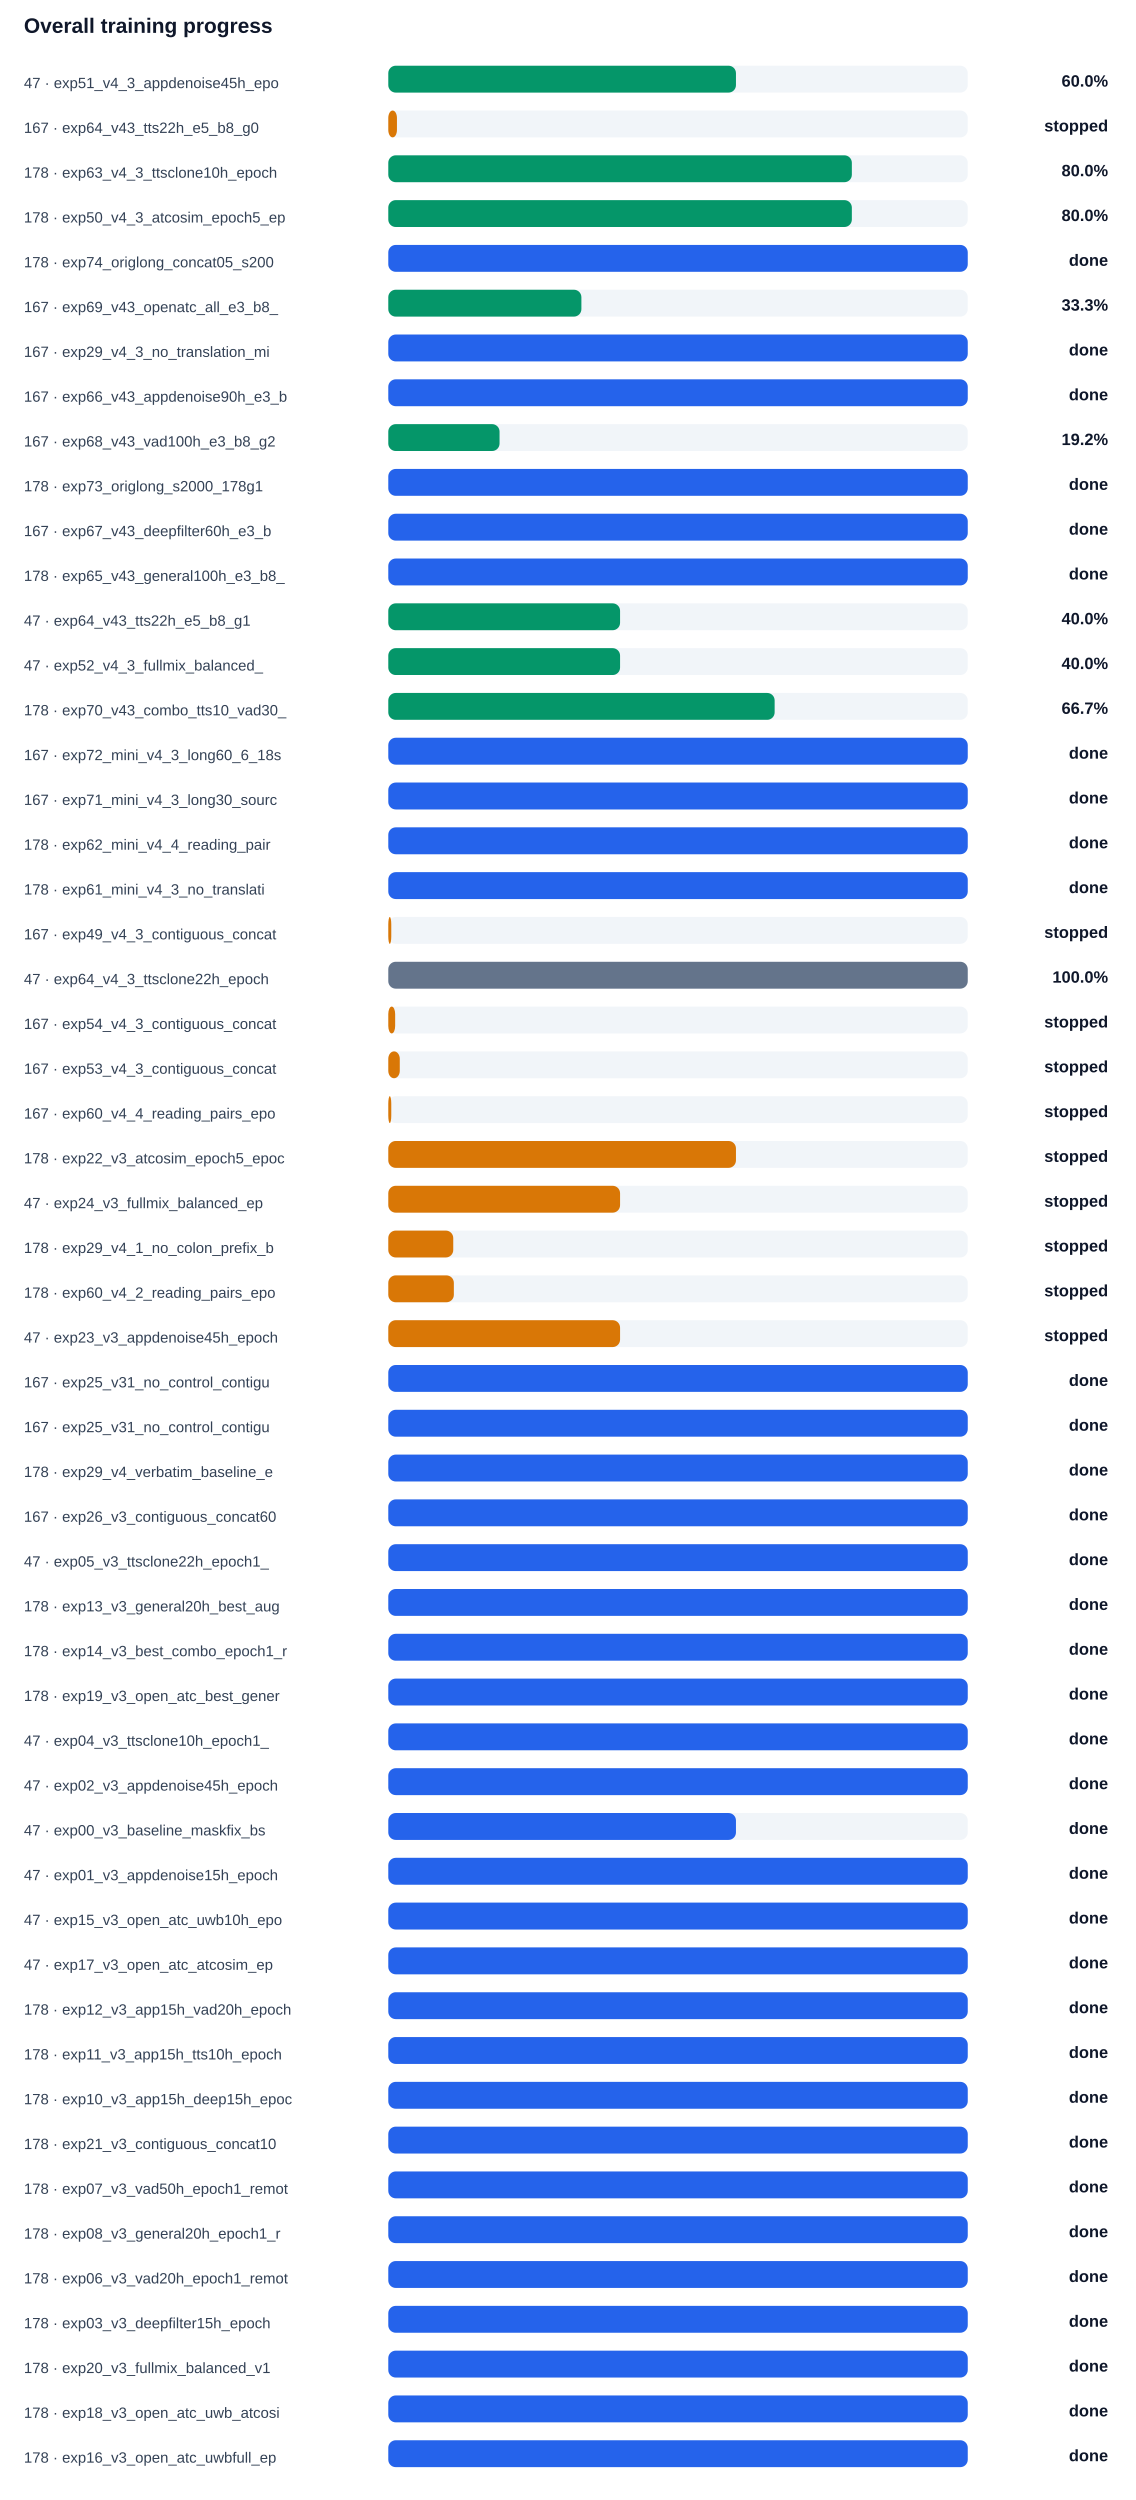
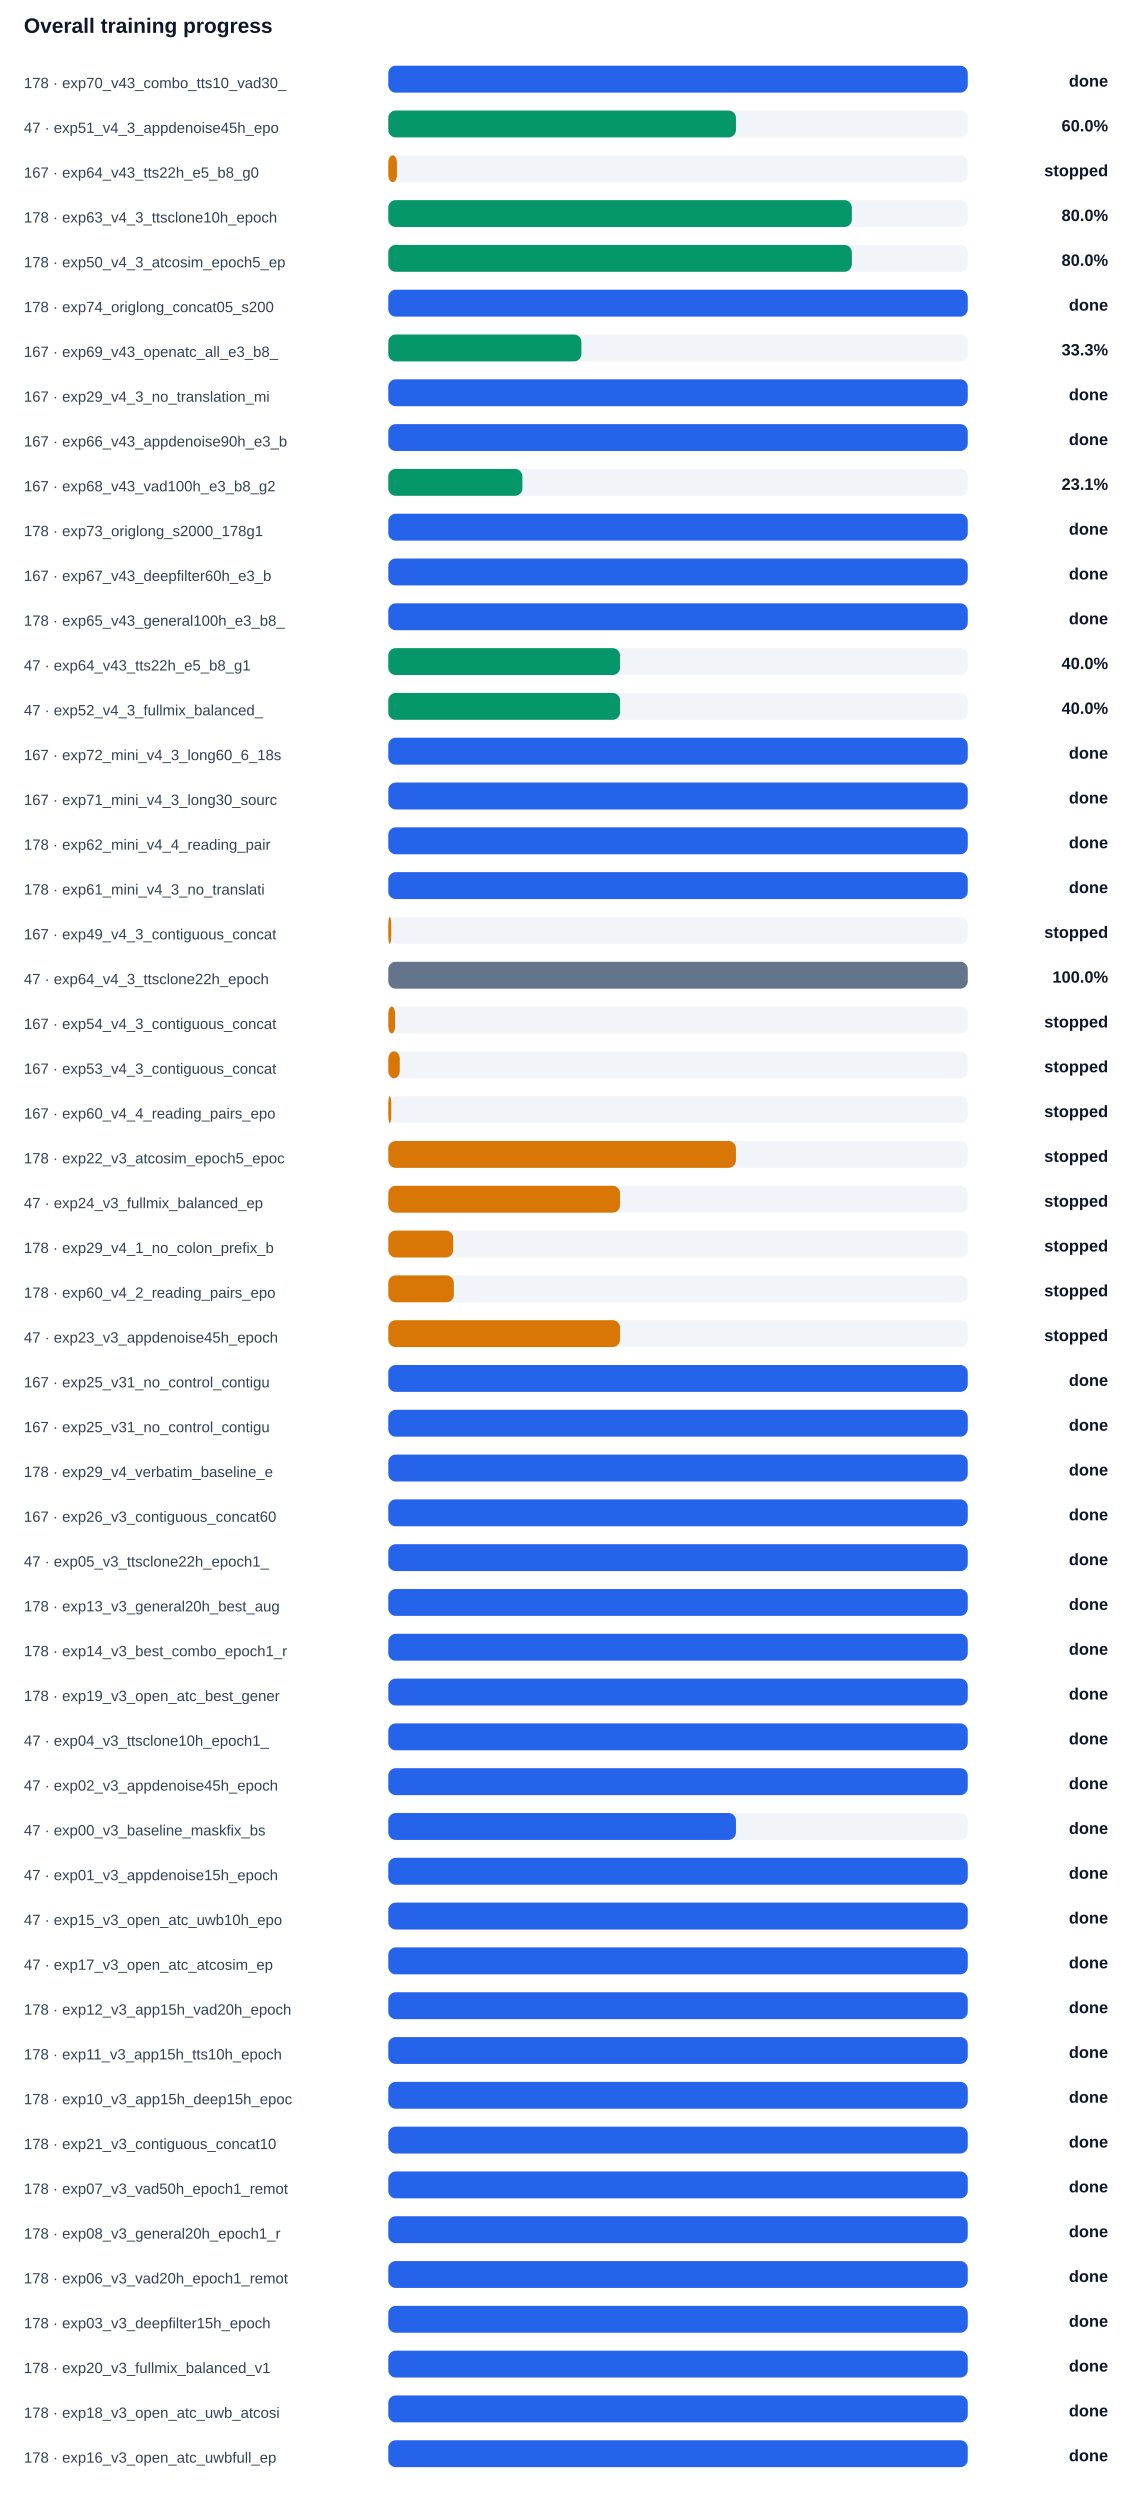
<svg xmlns="http://www.w3.org/2000/svg" width="100%" viewBox="0 0 760 1674" style="max-width:760px;background:#ffffff;border:1px solid #e5e7eb;border-radius:10px;">
  <text x="16.0" y="22.0" font-size="14" fill="#0f172a" text-anchor="start" font-family="Arial, sans-serif" font-weight="700">Overall training progress</text>
-   <text x="16.0" y="59.0" font-size="10" fill="#334155" text-anchor="start" font-family="Arial, sans-serif" font-weight="400">47 · exp51_v4_3_appdenoise45h_epo</text>
+   <text x="16.0" y="59.0" font-size="10" fill="#334155" text-anchor="start" font-family="Arial, sans-serif" font-weight="400">178 · exp70_v43_combo_tts10_vad30_</text>
  <rect x="260" y="44" width="388" height="18" rx="5" fill="#f1f5f9" />
-   <rect x="260" y="44" width="232.8" height="18" rx="5" fill="#059669" />
-   <text x="742.0" y="58.0" font-size="11" fill="#0f172a" text-anchor="end" font-family="Arial, sans-serif" font-weight="700">60.0%</text>
-   <text x="16.0" y="89.0" font-size="10" fill="#334155" text-anchor="start" font-family="Arial, sans-serif" font-weight="400">167 · exp64_v43_tts22h_e5_b8_g0</text>
+   <rect x="260" y="44" width="388.0" height="18" rx="5" fill="#2563eb" />
+   <text x="742.0" y="58.0" font-size="11" fill="#0f172a" text-anchor="end" font-family="Arial, sans-serif" font-weight="700">done</text>
+   <text x="16.0" y="89.0" font-size="10" fill="#334155" text-anchor="start" font-family="Arial, sans-serif" font-weight="400">47 · exp51_v4_3_appdenoise45h_epo</text>
  <rect x="260" y="74" width="388" height="18" rx="5" fill="#f1f5f9" />
-   <rect x="260" y="74" width="5.8" height="18" rx="5" fill="#d97706" />
-   <text x="742.0" y="88.0" font-size="11" fill="#0f172a" text-anchor="end" font-family="Arial, sans-serif" font-weight="700">stopped</text>
-   <text x="16.0" y="119.0" font-size="10" fill="#334155" text-anchor="start" font-family="Arial, sans-serif" font-weight="400">178 · exp63_v4_3_ttsclone10h_epoch</text>
+   <rect x="260" y="74" width="232.8" height="18" rx="5" fill="#059669" />
+   <text x="742.0" y="88.0" font-size="11" fill="#0f172a" text-anchor="end" font-family="Arial, sans-serif" font-weight="700">60.0%</text>
+   <text x="16.0" y="119.0" font-size="10" fill="#334155" text-anchor="start" font-family="Arial, sans-serif" font-weight="400">167 · exp64_v43_tts22h_e5_b8_g0</text>
  <rect x="260" y="104" width="388" height="18" rx="5" fill="#f1f5f9" />
-   <rect x="260" y="104" width="310.4" height="18" rx="5" fill="#059669" />
-   <text x="742.0" y="118.0" font-size="11" fill="#0f172a" text-anchor="end" font-family="Arial, sans-serif" font-weight="700">80.0%</text>
-   <text x="16.0" y="149.0" font-size="10" fill="#334155" text-anchor="start" font-family="Arial, sans-serif" font-weight="400">178 · exp50_v4_3_atcosim_epoch5_ep</text>
+   <rect x="260" y="104" width="5.8" height="18" rx="5" fill="#d97706" />
+   <text x="742.0" y="118.0" font-size="11" fill="#0f172a" text-anchor="end" font-family="Arial, sans-serif" font-weight="700">stopped</text>
+   <text x="16.0" y="149.0" font-size="10" fill="#334155" text-anchor="start" font-family="Arial, sans-serif" font-weight="400">178 · exp63_v4_3_ttsclone10h_epoch</text>
  <rect x="260" y="134" width="388" height="18" rx="5" fill="#f1f5f9" />
  <rect x="260" y="134" width="310.4" height="18" rx="5" fill="#059669" />
  <text x="742.0" y="148.0" font-size="11" fill="#0f172a" text-anchor="end" font-family="Arial, sans-serif" font-weight="700">80.0%</text>
-   <text x="16.0" y="179.0" font-size="10" fill="#334155" text-anchor="start" font-family="Arial, sans-serif" font-weight="400">178 · exp74_origlong_concat05_s200</text>
+   <text x="16.0" y="179.0" font-size="10" fill="#334155" text-anchor="start" font-family="Arial, sans-serif" font-weight="400">178 · exp50_v4_3_atcosim_epoch5_ep</text>
  <rect x="260" y="164" width="388" height="18" rx="5" fill="#f1f5f9" />
-   <rect x="260" y="164" width="388.0" height="18" rx="5" fill="#2563eb" />
-   <text x="742.0" y="178.0" font-size="11" fill="#0f172a" text-anchor="end" font-family="Arial, sans-serif" font-weight="700">done</text>
-   <text x="16.0" y="209.0" font-size="10" fill="#334155" text-anchor="start" font-family="Arial, sans-serif" font-weight="400">167 · exp69_v43_openatc_all_e3_b8_</text>
+   <rect x="260" y="164" width="310.4" height="18" rx="5" fill="#059669" />
+   <text x="742.0" y="178.0" font-size="11" fill="#0f172a" text-anchor="end" font-family="Arial, sans-serif" font-weight="700">80.0%</text>
+   <text x="16.0" y="209.0" font-size="10" fill="#334155" text-anchor="start" font-family="Arial, sans-serif" font-weight="400">178 · exp74_origlong_concat05_s200</text>
  <rect x="260" y="194" width="388" height="18" rx="5" fill="#f1f5f9" />
-   <rect x="260" y="194" width="129.3" height="18" rx="5" fill="#059669" />
-   <text x="742.0" y="208.0" font-size="11" fill="#0f172a" text-anchor="end" font-family="Arial, sans-serif" font-weight="700">33.3%</text>
-   <text x="16.0" y="239.0" font-size="10" fill="#334155" text-anchor="start" font-family="Arial, sans-serif" font-weight="400">167 · exp29_v4_3_no_translation_mi</text>
+   <rect x="260" y="194" width="388.0" height="18" rx="5" fill="#2563eb" />
+   <text x="742.0" y="208.0" font-size="11" fill="#0f172a" text-anchor="end" font-family="Arial, sans-serif" font-weight="700">done</text>
+   <text x="16.0" y="239.0" font-size="10" fill="#334155" text-anchor="start" font-family="Arial, sans-serif" font-weight="400">167 · exp69_v43_openatc_all_e3_b8_</text>
  <rect x="260" y="224" width="388" height="18" rx="5" fill="#f1f5f9" />
-   <rect x="260" y="224" width="388.0" height="18" rx="5" fill="#2563eb" />
-   <text x="742.0" y="238.0" font-size="11" fill="#0f172a" text-anchor="end" font-family="Arial, sans-serif" font-weight="700">done</text>
-   <text x="16.0" y="269.0" font-size="10" fill="#334155" text-anchor="start" font-family="Arial, sans-serif" font-weight="400">167 · exp66_v43_appdenoise90h_e3_b</text>
+   <rect x="260" y="224" width="129.3" height="18" rx="5" fill="#059669" />
+   <text x="742.0" y="238.0" font-size="11" fill="#0f172a" text-anchor="end" font-family="Arial, sans-serif" font-weight="700">33.3%</text>
+   <text x="16.0" y="269.0" font-size="10" fill="#334155" text-anchor="start" font-family="Arial, sans-serif" font-weight="400">167 · exp29_v4_3_no_translation_mi</text>
  <rect x="260" y="254" width="388" height="18" rx="5" fill="#f1f5f9" />
  <rect x="260" y="254" width="388.0" height="18" rx="5" fill="#2563eb" />
  <text x="742.0" y="268.0" font-size="11" fill="#0f172a" text-anchor="end" font-family="Arial, sans-serif" font-weight="700">done</text>
-   <text x="16.0" y="299.0" font-size="10" fill="#334155" text-anchor="start" font-family="Arial, sans-serif" font-weight="400">167 · exp68_v43_vad100h_e3_b8_g2</text>
+   <text x="16.0" y="299.0" font-size="10" fill="#334155" text-anchor="start" font-family="Arial, sans-serif" font-weight="400">167 · exp66_v43_appdenoise90h_e3_b</text>
  <rect x="260" y="284" width="388" height="18" rx="5" fill="#f1f5f9" />
-   <rect x="260" y="284" width="74.5" height="18" rx="5" fill="#059669" />
-   <text x="742.0" y="298.0" font-size="11" fill="#0f172a" text-anchor="end" font-family="Arial, sans-serif" font-weight="700">19.2%</text>
-   <text x="16.0" y="329.0" font-size="10" fill="#334155" text-anchor="start" font-family="Arial, sans-serif" font-weight="400">178 · exp73_origlong_s2000_178g1</text>
+   <rect x="260" y="284" width="388.0" height="18" rx="5" fill="#2563eb" />
+   <text x="742.0" y="298.0" font-size="11" fill="#0f172a" text-anchor="end" font-family="Arial, sans-serif" font-weight="700">done</text>
+   <text x="16.0" y="329.0" font-size="10" fill="#334155" text-anchor="start" font-family="Arial, sans-serif" font-weight="400">167 · exp68_v43_vad100h_e3_b8_g2</text>
  <rect x="260" y="314" width="388" height="18" rx="5" fill="#f1f5f9" />
-   <rect x="260" y="314" width="388.0" height="18" rx="5" fill="#2563eb" />
-   <text x="742.0" y="328.0" font-size="11" fill="#0f172a" text-anchor="end" font-family="Arial, sans-serif" font-weight="700">done</text>
-   <text x="16.0" y="359.0" font-size="10" fill="#334155" text-anchor="start" font-family="Arial, sans-serif" font-weight="400">167 · exp67_v43_deepfilter60h_e3_b</text>
+   <rect x="260" y="314" width="89.8" height="18" rx="5" fill="#059669" />
+   <text x="742.0" y="328.0" font-size="11" fill="#0f172a" text-anchor="end" font-family="Arial, sans-serif" font-weight="700">23.1%</text>
+   <text x="16.0" y="359.0" font-size="10" fill="#334155" text-anchor="start" font-family="Arial, sans-serif" font-weight="400">178 · exp73_origlong_s2000_178g1</text>
  <rect x="260" y="344" width="388" height="18" rx="5" fill="#f1f5f9" />
  <rect x="260" y="344" width="388.0" height="18" rx="5" fill="#2563eb" />
  <text x="742.0" y="358.0" font-size="11" fill="#0f172a" text-anchor="end" font-family="Arial, sans-serif" font-weight="700">done</text>
-   <text x="16.0" y="389.0" font-size="10" fill="#334155" text-anchor="start" font-family="Arial, sans-serif" font-weight="400">178 · exp65_v43_general100h_e3_b8_</text>
+   <text x="16.0" y="389.0" font-size="10" fill="#334155" text-anchor="start" font-family="Arial, sans-serif" font-weight="400">167 · exp67_v43_deepfilter60h_e3_b</text>
  <rect x="260" y="374" width="388" height="18" rx="5" fill="#f1f5f9" />
  <rect x="260" y="374" width="388.0" height="18" rx="5" fill="#2563eb" />
  <text x="742.0" y="388.0" font-size="11" fill="#0f172a" text-anchor="end" font-family="Arial, sans-serif" font-weight="700">done</text>
-   <text x="16.0" y="419.0" font-size="10" fill="#334155" text-anchor="start" font-family="Arial, sans-serif" font-weight="400">47 · exp64_v43_tts22h_e5_b8_g1</text>
+   <text x="16.0" y="419.0" font-size="10" fill="#334155" text-anchor="start" font-family="Arial, sans-serif" font-weight="400">178 · exp65_v43_general100h_e3_b8_</text>
  <rect x="260" y="404" width="388" height="18" rx="5" fill="#f1f5f9" />
-   <rect x="260" y="404" width="155.2" height="18" rx="5" fill="#059669" />
-   <text x="742.0" y="418.0" font-size="11" fill="#0f172a" text-anchor="end" font-family="Arial, sans-serif" font-weight="700">40.0%</text>
-   <text x="16.0" y="449.0" font-size="10" fill="#334155" text-anchor="start" font-family="Arial, sans-serif" font-weight="400">47 · exp52_v4_3_fullmix_balanced_</text>
+   <rect x="260" y="404" width="388.0" height="18" rx="5" fill="#2563eb" />
+   <text x="742.0" y="418.0" font-size="11" fill="#0f172a" text-anchor="end" font-family="Arial, sans-serif" font-weight="700">done</text>
+   <text x="16.0" y="449.0" font-size="10" fill="#334155" text-anchor="start" font-family="Arial, sans-serif" font-weight="400">47 · exp64_v43_tts22h_e5_b8_g1</text>
  <rect x="260" y="434" width="388" height="18" rx="5" fill="#f1f5f9" />
  <rect x="260" y="434" width="155.2" height="18" rx="5" fill="#059669" />
  <text x="742.0" y="448.0" font-size="11" fill="#0f172a" text-anchor="end" font-family="Arial, sans-serif" font-weight="700">40.0%</text>
-   <text x="16.0" y="479.0" font-size="10" fill="#334155" text-anchor="start" font-family="Arial, sans-serif" font-weight="400">178 · exp70_v43_combo_tts10_vad30_</text>
+   <text x="16.0" y="479.0" font-size="10" fill="#334155" text-anchor="start" font-family="Arial, sans-serif" font-weight="400">47 · exp52_v4_3_fullmix_balanced_</text>
  <rect x="260" y="464" width="388" height="18" rx="5" fill="#f1f5f9" />
-   <rect x="260" y="464" width="258.7" height="18" rx="5" fill="#059669" />
-   <text x="742.0" y="478.0" font-size="11" fill="#0f172a" text-anchor="end" font-family="Arial, sans-serif" font-weight="700">66.7%</text>
+   <rect x="260" y="464" width="155.2" height="18" rx="5" fill="#059669" />
+   <text x="742.0" y="478.0" font-size="11" fill="#0f172a" text-anchor="end" font-family="Arial, sans-serif" font-weight="700">40.0%</text>
  <text x="16.0" y="509.0" font-size="10" fill="#334155" text-anchor="start" font-family="Arial, sans-serif" font-weight="400">167 · exp72_mini_v4_3_long60_6_18s</text>
  <rect x="260" y="494" width="388" height="18" rx="5" fill="#f1f5f9" />
  <rect x="260" y="494" width="388.0" height="18" rx="5" fill="#2563eb" />
  <text x="742.0" y="508.0" font-size="11" fill="#0f172a" text-anchor="end" font-family="Arial, sans-serif" font-weight="700">done</text>
  <text x="16.0" y="539.0" font-size="10" fill="#334155" text-anchor="start" font-family="Arial, sans-serif" font-weight="400">167 · exp71_mini_v4_3_long30_sourc</text>
  <rect x="260" y="524" width="388" height="18" rx="5" fill="#f1f5f9" />
  <rect x="260" y="524" width="388.0" height="18" rx="5" fill="#2563eb" />
  <text x="742.0" y="538.0" font-size="11" fill="#0f172a" text-anchor="end" font-family="Arial, sans-serif" font-weight="700">done</text>
  <text x="16.0" y="569.0" font-size="10" fill="#334155" text-anchor="start" font-family="Arial, sans-serif" font-weight="400">178 · exp62_mini_v4_4_reading_pair</text>
  <rect x="260" y="554" width="388" height="18" rx="5" fill="#f1f5f9" />
  <rect x="260" y="554" width="388.0" height="18" rx="5" fill="#2563eb" />
  <text x="742.0" y="568.0" font-size="11" fill="#0f172a" text-anchor="end" font-family="Arial, sans-serif" font-weight="700">done</text>
  <text x="16.0" y="599.0" font-size="10" fill="#334155" text-anchor="start" font-family="Arial, sans-serif" font-weight="400">178 · exp61_mini_v4_3_no_translati</text>
  <rect x="260" y="584" width="388" height="18" rx="5" fill="#f1f5f9" />
  <rect x="260" y="584" width="388.0" height="18" rx="5" fill="#2563eb" />
  <text x="742.0" y="598.0" font-size="11" fill="#0f172a" text-anchor="end" font-family="Arial, sans-serif" font-weight="700">done</text>
  <text x="16.0" y="629.0" font-size="10" fill="#334155" text-anchor="start" font-family="Arial, sans-serif" font-weight="400">167 · exp49_v4_3_contiguous_concat</text>
  <rect x="260" y="614" width="388" height="18" rx="5" fill="#f1f5f9" />
  <rect x="260" y="614" width="2.0" height="18" rx="5" fill="#d97706" />
  <text x="742.0" y="628.0" font-size="11" fill="#0f172a" text-anchor="end" font-family="Arial, sans-serif" font-weight="700">stopped</text>
  <text x="16.0" y="659.0" font-size="10" fill="#334155" text-anchor="start" font-family="Arial, sans-serif" font-weight="400">47 · exp64_v4_3_ttsclone22h_epoch</text>
  <rect x="260" y="644" width="388" height="18" rx="5" fill="#f1f5f9" />
  <rect x="260" y="644" width="388.0" height="18" rx="5" fill="#64748b" />
  <text x="742.0" y="658.0" font-size="11" fill="#0f172a" text-anchor="end" font-family="Arial, sans-serif" font-weight="700">100.0%</text>
  <text x="16.0" y="689.0" font-size="10" fill="#334155" text-anchor="start" font-family="Arial, sans-serif" font-weight="400">167 · exp54_v4_3_contiguous_concat</text>
  <rect x="260" y="674" width="388" height="18" rx="5" fill="#f1f5f9" />
  <rect x="260" y="674" width="4.6" height="18" rx="5" fill="#d97706" />
  <text x="742.0" y="688.0" font-size="11" fill="#0f172a" text-anchor="end" font-family="Arial, sans-serif" font-weight="700">stopped</text>
  <text x="16.0" y="719.0" font-size="10" fill="#334155" text-anchor="start" font-family="Arial, sans-serif" font-weight="400">167 · exp53_v4_3_contiguous_concat</text>
  <rect x="260" y="704" width="388" height="18" rx="5" fill="#f1f5f9" />
  <rect x="260" y="704" width="7.7" height="18" rx="5" fill="#d97706" />
  <text x="742.0" y="718.0" font-size="11" fill="#0f172a" text-anchor="end" font-family="Arial, sans-serif" font-weight="700">stopped</text>
  <text x="16.0" y="749.0" font-size="10" fill="#334155" text-anchor="start" font-family="Arial, sans-serif" font-weight="400">167 · exp60_v4_4_reading_pairs_epo</text>
  <rect x="260" y="734" width="388" height="18" rx="5" fill="#f1f5f9" />
  <rect x="260" y="734" width="2.0" height="18" rx="5" fill="#d97706" />
  <text x="742.0" y="748.0" font-size="11" fill="#0f172a" text-anchor="end" font-family="Arial, sans-serif" font-weight="700">stopped</text>
  <text x="16.0" y="779.0" font-size="10" fill="#334155" text-anchor="start" font-family="Arial, sans-serif" font-weight="400">178 · exp22_v3_atcosim_epoch5_epoc</text>
  <rect x="260" y="764" width="388" height="18" rx="5" fill="#f1f5f9" />
  <rect x="260" y="764" width="232.8" height="18" rx="5" fill="#d97706" />
  <text x="742.0" y="778.0" font-size="11" fill="#0f172a" text-anchor="end" font-family="Arial, sans-serif" font-weight="700">stopped</text>
  <text x="16.0" y="809.0" font-size="10" fill="#334155" text-anchor="start" font-family="Arial, sans-serif" font-weight="400">47 · exp24_v3_fullmix_balanced_ep</text>
  <rect x="260" y="794" width="388" height="18" rx="5" fill="#f1f5f9" />
  <rect x="260" y="794" width="155.2" height="18" rx="5" fill="#d97706" />
  <text x="742.0" y="808.0" font-size="11" fill="#0f172a" text-anchor="end" font-family="Arial, sans-serif" font-weight="700">stopped</text>
  <text x="16.0" y="839.0" font-size="10" fill="#334155" text-anchor="start" font-family="Arial, sans-serif" font-weight="400">178 · exp29_v4_1_no_colon_prefix_b</text>
  <rect x="260" y="824" width="388" height="18" rx="5" fill="#f1f5f9" />
  <rect x="260" y="824" width="43.5" height="18" rx="5" fill="#d97706" />
  <text x="742.0" y="838.0" font-size="11" fill="#0f172a" text-anchor="end" font-family="Arial, sans-serif" font-weight="700">stopped</text>
  <text x="16.0" y="869.0" font-size="10" fill="#334155" text-anchor="start" font-family="Arial, sans-serif" font-weight="400">178 · exp60_v4_2_reading_pairs_epo</text>
  <rect x="260" y="854" width="388" height="18" rx="5" fill="#f1f5f9" />
  <rect x="260" y="854" width="43.9" height="18" rx="5" fill="#d97706" />
  <text x="742.0" y="868.0" font-size="11" fill="#0f172a" text-anchor="end" font-family="Arial, sans-serif" font-weight="700">stopped</text>
  <text x="16.0" y="899.0" font-size="10" fill="#334155" text-anchor="start" font-family="Arial, sans-serif" font-weight="400">47 · exp23_v3_appdenoise45h_epoch</text>
  <rect x="260" y="884" width="388" height="18" rx="5" fill="#f1f5f9" />
  <rect x="260" y="884" width="155.2" height="18" rx="5" fill="#d97706" />
  <text x="742.0" y="898.0" font-size="11" fill="#0f172a" text-anchor="end" font-family="Arial, sans-serif" font-weight="700">stopped</text>
  <text x="16.0" y="929.0" font-size="10" fill="#334155" text-anchor="start" font-family="Arial, sans-serif" font-weight="400">167 · exp25_v31_no_control_contigu</text>
  <rect x="260" y="914" width="388" height="18" rx="5" fill="#f1f5f9" />
  <rect x="260" y="914" width="388.0" height="18" rx="5" fill="#2563eb" />
  <text x="742.0" y="928.0" font-size="11" fill="#0f172a" text-anchor="end" font-family="Arial, sans-serif" font-weight="700">done</text>
  <text x="16.0" y="959.0" font-size="10" fill="#334155" text-anchor="start" font-family="Arial, sans-serif" font-weight="400">167 · exp25_v31_no_control_contigu</text>
  <rect x="260" y="944" width="388" height="18" rx="5" fill="#f1f5f9" />
  <rect x="260" y="944" width="388.0" height="18" rx="5" fill="#2563eb" />
  <text x="742.0" y="958.0" font-size="11" fill="#0f172a" text-anchor="end" font-family="Arial, sans-serif" font-weight="700">done</text>
  <text x="16.0" y="989.0" font-size="10" fill="#334155" text-anchor="start" font-family="Arial, sans-serif" font-weight="400">178 · exp29_v4_verbatim_baseline_e</text>
  <rect x="260" y="974" width="388" height="18" rx="5" fill="#f1f5f9" />
  <rect x="260" y="974" width="388.0" height="18" rx="5" fill="#2563eb" />
  <text x="742.0" y="988.0" font-size="11" fill="#0f172a" text-anchor="end" font-family="Arial, sans-serif" font-weight="700">done</text>
  <text x="16.0" y="1019.0" font-size="10" fill="#334155" text-anchor="start" font-family="Arial, sans-serif" font-weight="400">167 · exp26_v3_contiguous_concat60</text>
  <rect x="260" y="1004" width="388" height="18" rx="5" fill="#f1f5f9" />
  <rect x="260" y="1004" width="388.0" height="18" rx="5" fill="#2563eb" />
  <text x="742.0" y="1018.0" font-size="11" fill="#0f172a" text-anchor="end" font-family="Arial, sans-serif" font-weight="700">done</text>
  <text x="16.0" y="1049.0" font-size="10" fill="#334155" text-anchor="start" font-family="Arial, sans-serif" font-weight="400">47 · exp05_v3_ttsclone22h_epoch1_</text>
  <rect x="260" y="1034" width="388" height="18" rx="5" fill="#f1f5f9" />
  <rect x="260" y="1034" width="388.0" height="18" rx="5" fill="#2563eb" />
  <text x="742.0" y="1048.0" font-size="11" fill="#0f172a" text-anchor="end" font-family="Arial, sans-serif" font-weight="700">done</text>
  <text x="16.0" y="1079.0" font-size="10" fill="#334155" text-anchor="start" font-family="Arial, sans-serif" font-weight="400">178 · exp13_v3_general20h_best_aug</text>
  <rect x="260" y="1064" width="388" height="18" rx="5" fill="#f1f5f9" />
  <rect x="260" y="1064" width="388.0" height="18" rx="5" fill="#2563eb" />
  <text x="742.0" y="1078.0" font-size="11" fill="#0f172a" text-anchor="end" font-family="Arial, sans-serif" font-weight="700">done</text>
  <text x="16.0" y="1109.0" font-size="10" fill="#334155" text-anchor="start" font-family="Arial, sans-serif" font-weight="400">178 · exp14_v3_best_combo_epoch1_r</text>
  <rect x="260" y="1094" width="388" height="18" rx="5" fill="#f1f5f9" />
  <rect x="260" y="1094" width="388.0" height="18" rx="5" fill="#2563eb" />
  <text x="742.0" y="1108.0" font-size="11" fill="#0f172a" text-anchor="end" font-family="Arial, sans-serif" font-weight="700">done</text>
  <text x="16.0" y="1139.0" font-size="10" fill="#334155" text-anchor="start" font-family="Arial, sans-serif" font-weight="400">178 · exp19_v3_open_atc_best_gener</text>
  <rect x="260" y="1124" width="388" height="18" rx="5" fill="#f1f5f9" />
  <rect x="260" y="1124" width="388.0" height="18" rx="5" fill="#2563eb" />
  <text x="742.0" y="1138.0" font-size="11" fill="#0f172a" text-anchor="end" font-family="Arial, sans-serif" font-weight="700">done</text>
  <text x="16.0" y="1169.0" font-size="10" fill="#334155" text-anchor="start" font-family="Arial, sans-serif" font-weight="400">47 · exp04_v3_ttsclone10h_epoch1_</text>
  <rect x="260" y="1154" width="388" height="18" rx="5" fill="#f1f5f9" />
  <rect x="260" y="1154" width="388.0" height="18" rx="5" fill="#2563eb" />
  <text x="742.0" y="1168.0" font-size="11" fill="#0f172a" text-anchor="end" font-family="Arial, sans-serif" font-weight="700">done</text>
  <text x="16.0" y="1199.0" font-size="10" fill="#334155" text-anchor="start" font-family="Arial, sans-serif" font-weight="400">47 · exp02_v3_appdenoise45h_epoch</text>
  <rect x="260" y="1184" width="388" height="18" rx="5" fill="#f1f5f9" />
  <rect x="260" y="1184" width="388.0" height="18" rx="5" fill="#2563eb" />
  <text x="742.0" y="1198.0" font-size="11" fill="#0f172a" text-anchor="end" font-family="Arial, sans-serif" font-weight="700">done</text>
  <text x="16.0" y="1229.0" font-size="10" fill="#334155" text-anchor="start" font-family="Arial, sans-serif" font-weight="400">47 · exp00_v3_baseline_maskfix_bs</text>
  <rect x="260" y="1214" width="388" height="18" rx="5" fill="#f1f5f9" />
  <rect x="260" y="1214" width="232.8" height="18" rx="5" fill="#2563eb" />
  <text x="742.0" y="1228.0" font-size="11" fill="#0f172a" text-anchor="end" font-family="Arial, sans-serif" font-weight="700">done</text>
  <text x="16.0" y="1259.0" font-size="10" fill="#334155" text-anchor="start" font-family="Arial, sans-serif" font-weight="400">47 · exp01_v3_appdenoise15h_epoch</text>
  <rect x="260" y="1244" width="388" height="18" rx="5" fill="#f1f5f9" />
  <rect x="260" y="1244" width="388.0" height="18" rx="5" fill="#2563eb" />
  <text x="742.0" y="1258.0" font-size="11" fill="#0f172a" text-anchor="end" font-family="Arial, sans-serif" font-weight="700">done</text>
  <text x="16.0" y="1289.0" font-size="10" fill="#334155" text-anchor="start" font-family="Arial, sans-serif" font-weight="400">47 · exp15_v3_open_atc_uwb10h_epo</text>
  <rect x="260" y="1274" width="388" height="18" rx="5" fill="#f1f5f9" />
  <rect x="260" y="1274" width="388.0" height="18" rx="5" fill="#2563eb" />
  <text x="742.0" y="1288.0" font-size="11" fill="#0f172a" text-anchor="end" font-family="Arial, sans-serif" font-weight="700">done</text>
  <text x="16.0" y="1319.0" font-size="10" fill="#334155" text-anchor="start" font-family="Arial, sans-serif" font-weight="400">47 · exp17_v3_open_atc_atcosim_ep</text>
  <rect x="260" y="1304" width="388" height="18" rx="5" fill="#f1f5f9" />
  <rect x="260" y="1304" width="388.0" height="18" rx="5" fill="#2563eb" />
  <text x="742.0" y="1318.0" font-size="11" fill="#0f172a" text-anchor="end" font-family="Arial, sans-serif" font-weight="700">done</text>
  <text x="16.0" y="1349.0" font-size="10" fill="#334155" text-anchor="start" font-family="Arial, sans-serif" font-weight="400">178 · exp12_v3_app15h_vad20h_epoch</text>
  <rect x="260" y="1334" width="388" height="18" rx="5" fill="#f1f5f9" />
  <rect x="260" y="1334" width="388.0" height="18" rx="5" fill="#2563eb" />
  <text x="742.0" y="1348.0" font-size="11" fill="#0f172a" text-anchor="end" font-family="Arial, sans-serif" font-weight="700">done</text>
  <text x="16.0" y="1379.0" font-size="10" fill="#334155" text-anchor="start" font-family="Arial, sans-serif" font-weight="400">178 · exp11_v3_app15h_tts10h_epoch</text>
  <rect x="260" y="1364" width="388" height="18" rx="5" fill="#f1f5f9" />
  <rect x="260" y="1364" width="388.0" height="18" rx="5" fill="#2563eb" />
  <text x="742.0" y="1378.0" font-size="11" fill="#0f172a" text-anchor="end" font-family="Arial, sans-serif" font-weight="700">done</text>
  <text x="16.0" y="1409.0" font-size="10" fill="#334155" text-anchor="start" font-family="Arial, sans-serif" font-weight="400">178 · exp10_v3_app15h_deep15h_epoc</text>
  <rect x="260" y="1394" width="388" height="18" rx="5" fill="#f1f5f9" />
  <rect x="260" y="1394" width="388.0" height="18" rx="5" fill="#2563eb" />
  <text x="742.0" y="1408.0" font-size="11" fill="#0f172a" text-anchor="end" font-family="Arial, sans-serif" font-weight="700">done</text>
  <text x="16.0" y="1439.0" font-size="10" fill="#334155" text-anchor="start" font-family="Arial, sans-serif" font-weight="400">178 · exp21_v3_contiguous_concat10</text>
  <rect x="260" y="1424" width="388" height="18" rx="5" fill="#f1f5f9" />
  <rect x="260" y="1424" width="388.0" height="18" rx="5" fill="#2563eb" />
  <text x="742.0" y="1438.0" font-size="11" fill="#0f172a" text-anchor="end" font-family="Arial, sans-serif" font-weight="700">done</text>
  <text x="16.0" y="1469.0" font-size="10" fill="#334155" text-anchor="start" font-family="Arial, sans-serif" font-weight="400">178 · exp07_v3_vad50h_epoch1_remot</text>
  <rect x="260" y="1454" width="388" height="18" rx="5" fill="#f1f5f9" />
  <rect x="260" y="1454" width="388.0" height="18" rx="5" fill="#2563eb" />
  <text x="742.0" y="1468.0" font-size="11" fill="#0f172a" text-anchor="end" font-family="Arial, sans-serif" font-weight="700">done</text>
  <text x="16.0" y="1499.0" font-size="10" fill="#334155" text-anchor="start" font-family="Arial, sans-serif" font-weight="400">178 · exp08_v3_general20h_epoch1_r</text>
  <rect x="260" y="1484" width="388" height="18" rx="5" fill="#f1f5f9" />
  <rect x="260" y="1484" width="388.0" height="18" rx="5" fill="#2563eb" />
  <text x="742.0" y="1498.0" font-size="11" fill="#0f172a" text-anchor="end" font-family="Arial, sans-serif" font-weight="700">done</text>
  <text x="16.0" y="1529.0" font-size="10" fill="#334155" text-anchor="start" font-family="Arial, sans-serif" font-weight="400">178 · exp06_v3_vad20h_epoch1_remot</text>
  <rect x="260" y="1514" width="388" height="18" rx="5" fill="#f1f5f9" />
  <rect x="260" y="1514" width="388.0" height="18" rx="5" fill="#2563eb" />
  <text x="742.0" y="1528.0" font-size="11" fill="#0f172a" text-anchor="end" font-family="Arial, sans-serif" font-weight="700">done</text>
  <text x="16.0" y="1559.0" font-size="10" fill="#334155" text-anchor="start" font-family="Arial, sans-serif" font-weight="400">178 · exp03_v3_deepfilter15h_epoch</text>
  <rect x="260" y="1544" width="388" height="18" rx="5" fill="#f1f5f9" />
  <rect x="260" y="1544" width="388.0" height="18" rx="5" fill="#2563eb" />
  <text x="742.0" y="1558.0" font-size="11" fill="#0f172a" text-anchor="end" font-family="Arial, sans-serif" font-weight="700">done</text>
  <text x="16.0" y="1589.0" font-size="10" fill="#334155" text-anchor="start" font-family="Arial, sans-serif" font-weight="400">178 · exp20_v3_fullmix_balanced_v1</text>
  <rect x="260" y="1574" width="388" height="18" rx="5" fill="#f1f5f9" />
  <rect x="260" y="1574" width="388.0" height="18" rx="5" fill="#2563eb" />
  <text x="742.0" y="1588.0" font-size="11" fill="#0f172a" text-anchor="end" font-family="Arial, sans-serif" font-weight="700">done</text>
  <text x="16.0" y="1619.0" font-size="10" fill="#334155" text-anchor="start" font-family="Arial, sans-serif" font-weight="400">178 · exp18_v3_open_atc_uwb_atcosi</text>
  <rect x="260" y="1604" width="388" height="18" rx="5" fill="#f1f5f9" />
  <rect x="260" y="1604" width="388.0" height="18" rx="5" fill="#2563eb" />
  <text x="742.0" y="1618.0" font-size="11" fill="#0f172a" text-anchor="end" font-family="Arial, sans-serif" font-weight="700">done</text>
  <text x="16.0" y="1649.0" font-size="10" fill="#334155" text-anchor="start" font-family="Arial, sans-serif" font-weight="400">178 · exp16_v3_open_atc_uwbfull_ep</text>
  <rect x="260" y="1634" width="388" height="18" rx="5" fill="#f1f5f9" />
  <rect x="260" y="1634" width="388.0" height="18" rx="5" fill="#2563eb" />
  <text x="742.0" y="1648.0" font-size="11" fill="#0f172a" text-anchor="end" font-family="Arial, sans-serif" font-weight="700">done</text>
</svg>
